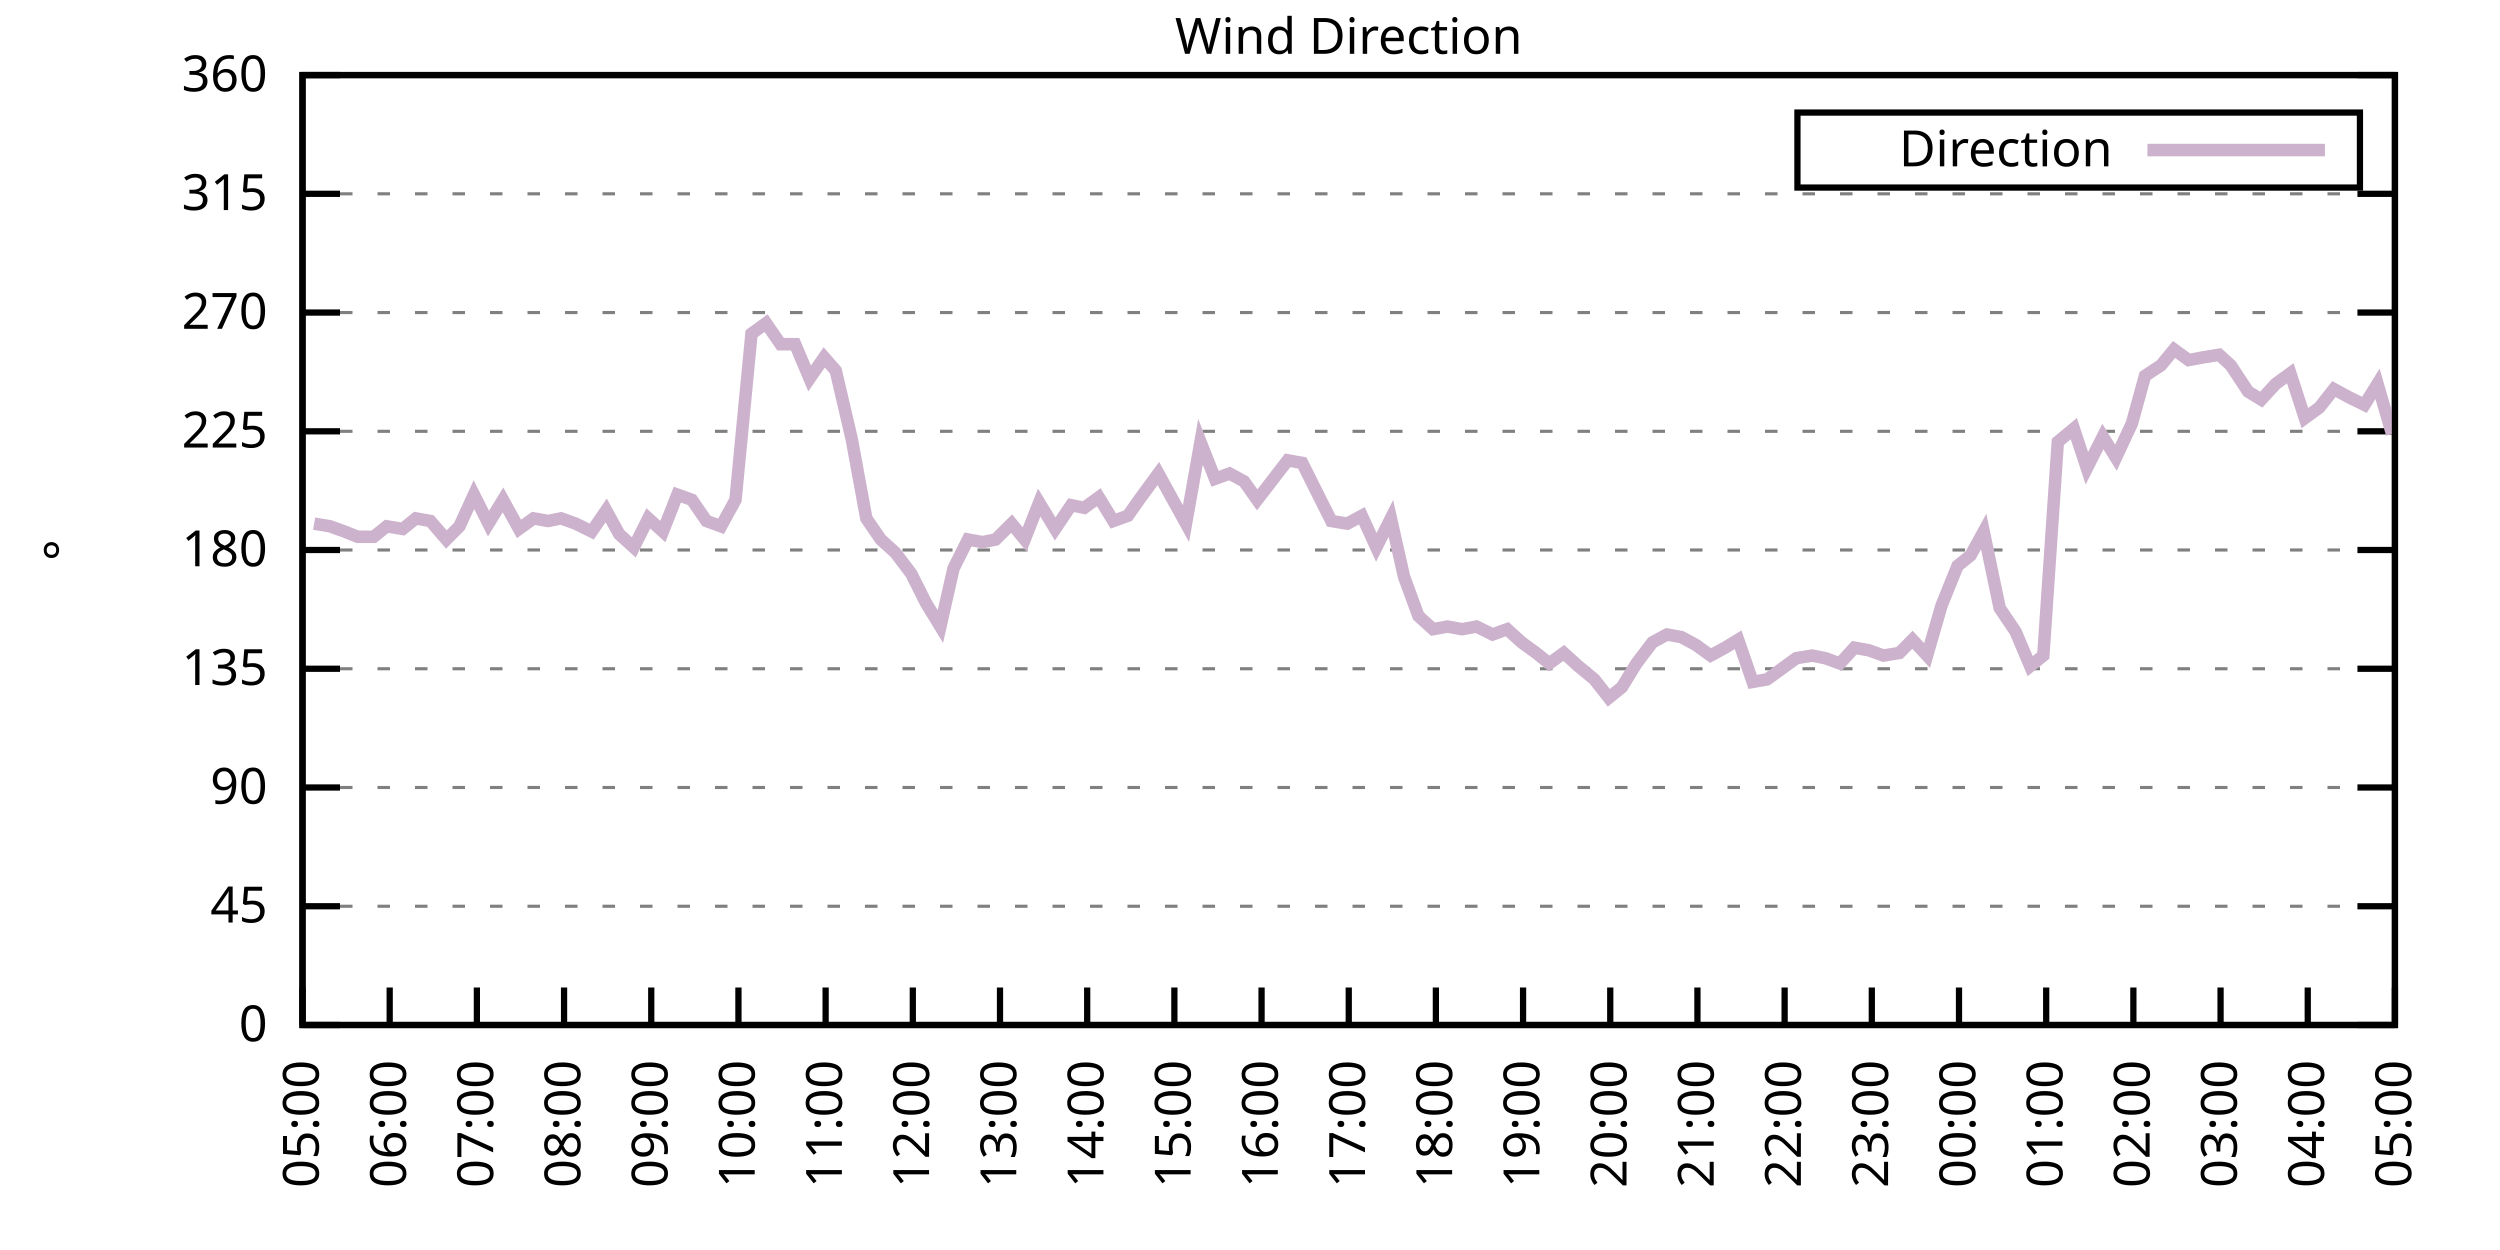
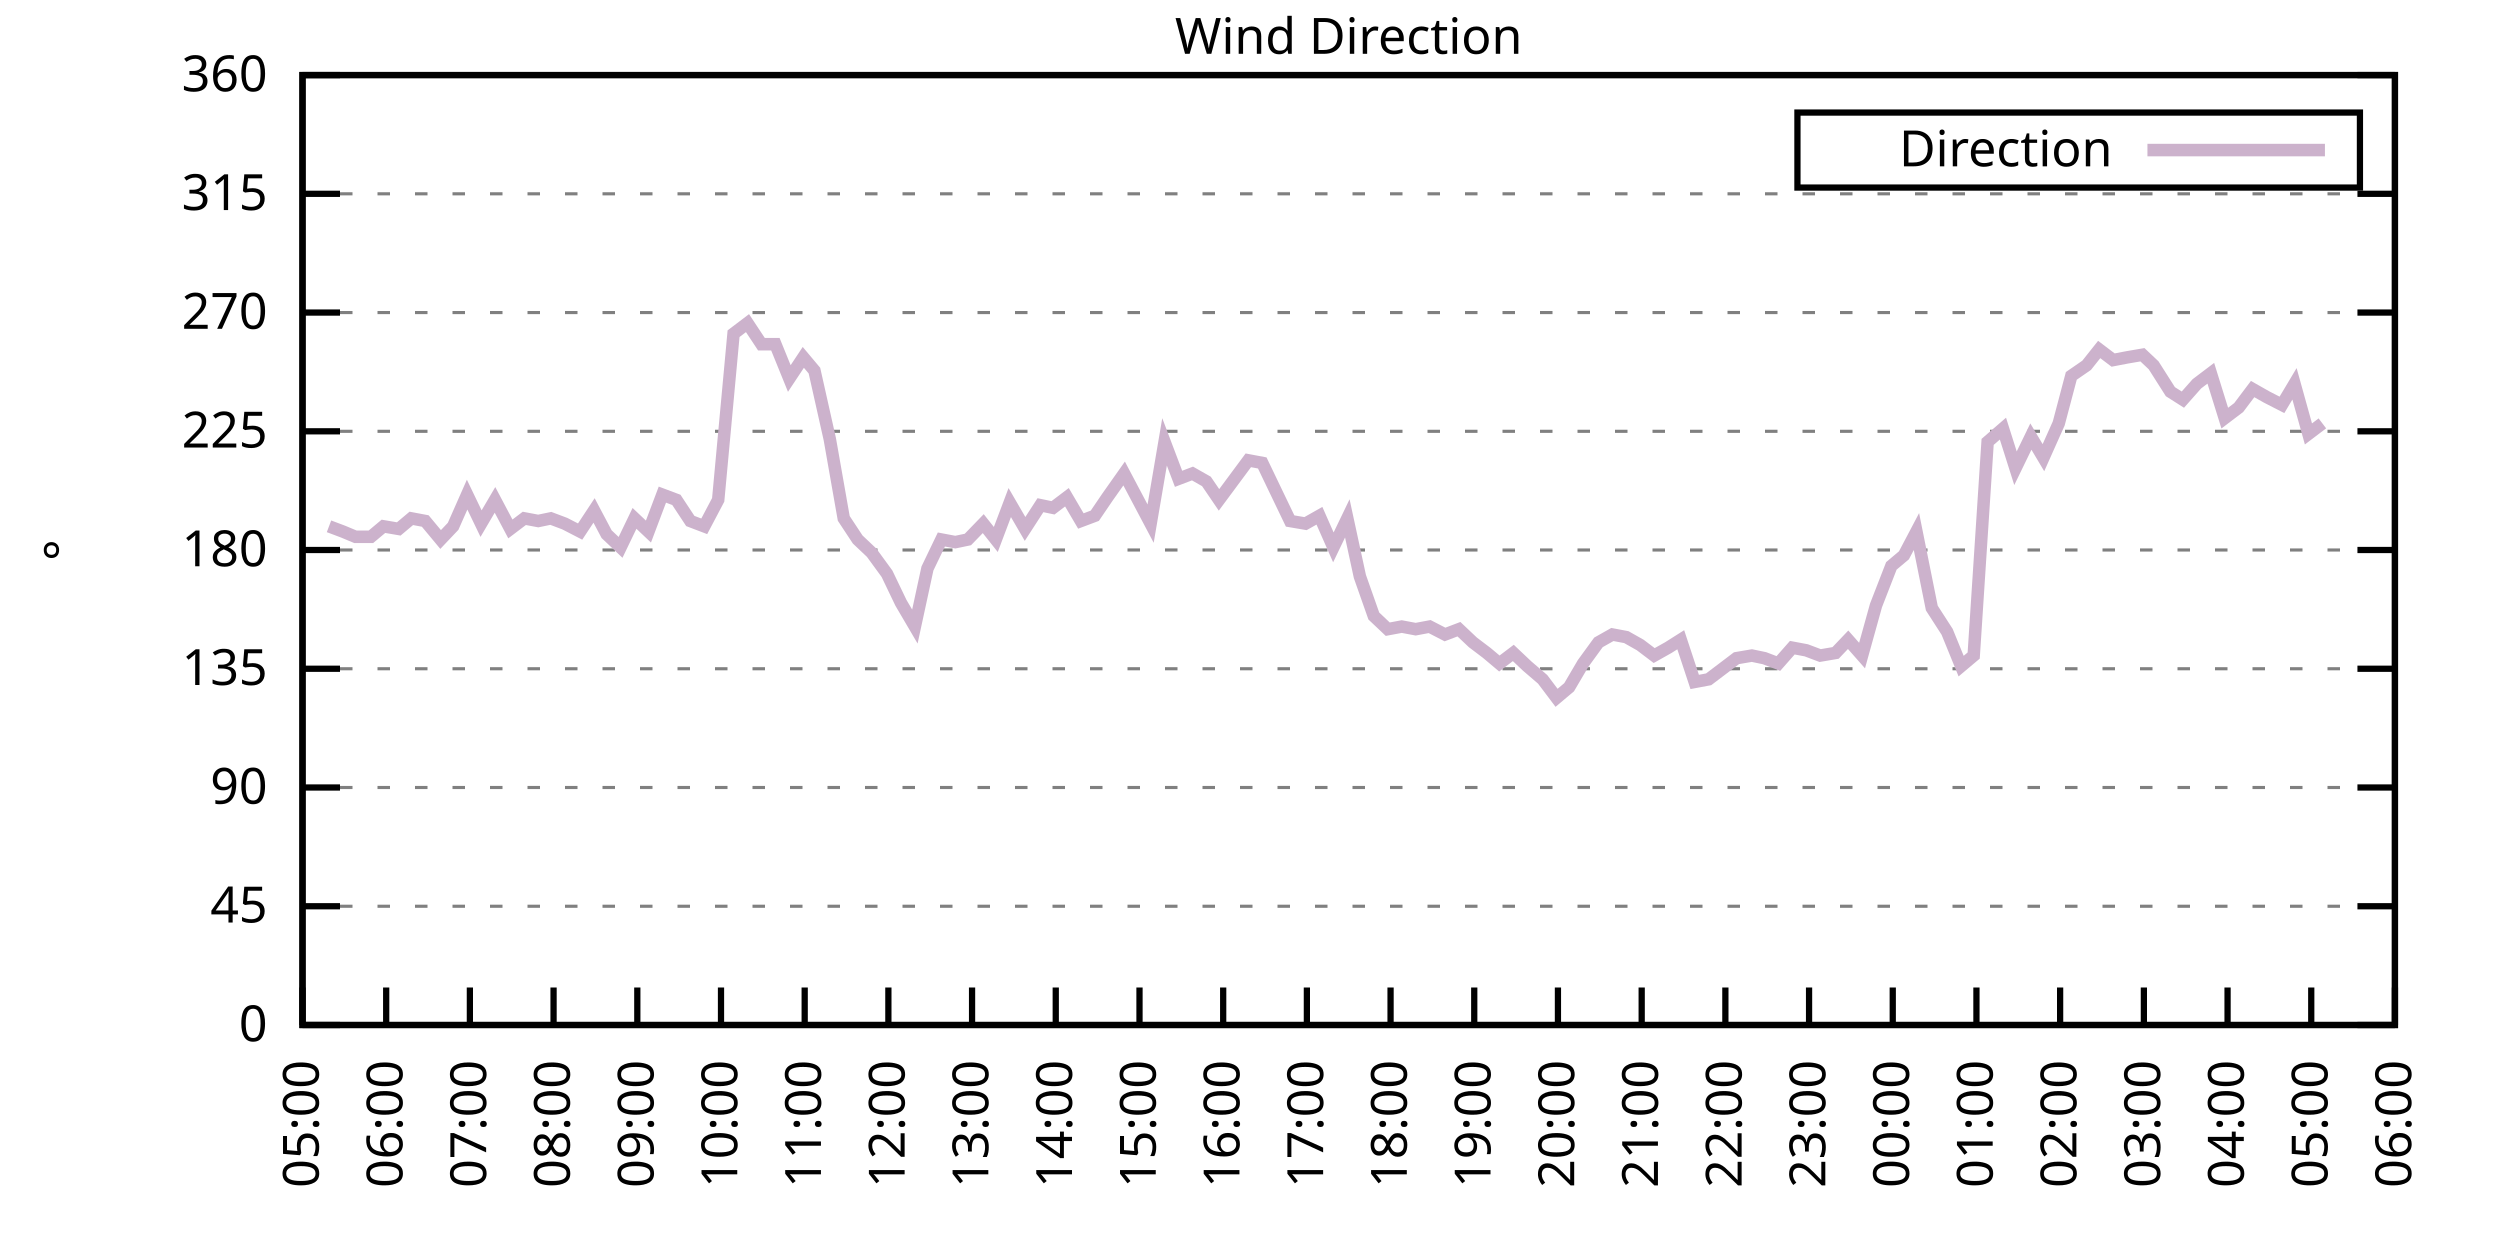
<svg xmlns="http://www.w3.org/2000/svg" xmlns:xlink="http://www.w3.org/1999/xlink" width="400" height="200" viewBox="0 0 400 200">
  <g id="gnuplot_canvas">
    <rect x="0" y="0" width="400" height="200" fill="none" />
    <defs>
      <circle id="gpDot" r="0.5" stroke-width="0.5" stroke="currentColor" />
      <path id="gpPt0" stroke-width="0.333" stroke="currentColor" d="M-1,0 h2 M0,-1 v2" />
      <path id="gpPt1" stroke-width="0.333" stroke="currentColor" d="M-1,-1 L1,1 M1,-1 L-1,1" />
      <path id="gpPt2" stroke-width="0.333" stroke="currentColor" d="M-1,0 L1,0 M0,-1 L0,1 M-1,-1 L1,1 M-1,1 L1,-1" />
      <rect id="gpPt3" stroke-width="0.333" stroke="currentColor" x="-1" y="-1" width="2" height="2" />
      <rect id="gpPt4" stroke-width="0.333" stroke="currentColor" fill="currentColor" x="-1" y="-1" width="2" height="2" />
      <circle id="gpPt5" stroke-width="0.333" stroke="currentColor" cx="0" cy="0" r="1" />
      <use xlink:href="#gpPt5" id="gpPt6" fill="currentColor" stroke="none" />
      <path id="gpPt7" stroke-width="0.333" stroke="currentColor" d="M0,-1.33 L-1.33,0.67 L1.33,0.67 z" />
      <use xlink:href="#gpPt7" id="gpPt8" fill="currentColor" stroke="none" />
      <use xlink:href="#gpPt7" id="gpPt9" stroke="currentColor" transform="rotate(180)" />
      <use xlink:href="#gpPt9" id="gpPt10" fill="currentColor" stroke="none" />
      <use xlink:href="#gpPt3" id="gpPt11" stroke="currentColor" transform="rotate(45)" />
      <use xlink:href="#gpPt11" id="gpPt12" fill="currentColor" stroke="none" />
      <path id="gpPt13" stroke-width="0.333" stroke="currentColor" d="M0,1.330 L1.265,0.411 L0.782,-1.067 L-0.782,-1.076 L-1.265,0.411 z" />
      <use xlink:href="#gpPt13" id="gpPt14" fill="currentColor" stroke="none" />
      <filter id="textbox" filterUnits="objectBoundingBox" x="0" y="0" height="1" width="1">
        <feFlood flood-color="white" flood-opacity="1" result="bgnd" />
        <feComposite in="SourceGraphic" in2="bgnd" operator="atop" />
      </filter>
      <filter id="greybox" filterUnits="objectBoundingBox" x="0" y="0" height="1" width="1">
        <feFlood flood-color="lightgrey" flood-opacity="1" result="grey" />
        <feComposite in="SourceGraphic" in2="grey" operator="atop" />
      </filter>
    </defs>
    <g fill="none" color="white" stroke="currentColor" stroke-width="1.00" stroke-linecap="butt" stroke-linejoin="miter">
</g>
    <g fill="none" color="black" stroke="currentColor" stroke-width="1.00" stroke-linecap="butt" stroke-linejoin="miter">
      <g stroke="none" shape-rendering="crispEdges">
        <polygon fill="rgb(255, 255, 255)" points="48.40,164.00 383.18,164.00 383.18,12.02 48.40,12.02 " />
      </g>
    </g>
    <g fill="none" color="black" stroke="currentColor" stroke-width="1.00" stroke-linecap="butt" stroke-linejoin="miter">
</g>
    <g fill="none" color="black" stroke="black" stroke-width="0.50" stroke-linecap="butt" stroke-linejoin="miter">
</g>
    <g fill="none" color="gray" stroke="currentColor" stroke-width="0.50" stroke-linecap="butt" stroke-linejoin="miter">
      <path stroke="gray" stroke-dasharray="2,4" class="gridline" d="M48.40,164.00 L383.19,164.00  " />
    </g>
    <g fill="none" color="gray" stroke="gray" stroke-width="1.00" stroke-linecap="butt" stroke-linejoin="miter">
</g>
    <g fill="none" color="black" stroke="currentColor" stroke-width="1.00" stroke-linecap="butt" stroke-linejoin="miter">
      <path stroke="black" d="M48.40,164.00 L54.40,164.00 M383.19,164.00 L377.19,164.00  " />
      <g transform="translate(42.80,166.60)" stroke="none" fill="black" font-family="Sans" font-size="8.00" text-anchor="end">
        <text>
          <tspan font-family="Sans"> 0</tspan>
        </text>
      </g>
    </g>
    <g fill="none" color="black" stroke="currentColor" stroke-width="1.00" stroke-linecap="butt" stroke-linejoin="miter">
</g>
    <g fill="none" color="black" stroke="black" stroke-width="0.50" stroke-linecap="butt" stroke-linejoin="miter">
</g>
    <g fill="none" color="gray" stroke="currentColor" stroke-width="0.50" stroke-linecap="butt" stroke-linejoin="miter">
      <path stroke="gray" stroke-dasharray="2,4" class="gridline" d="M48.40,145.00 L383.19,145.00  " />
    </g>
    <g fill="none" color="gray" stroke="gray" stroke-width="1.00" stroke-linecap="butt" stroke-linejoin="miter">
</g>
    <g fill="none" color="black" stroke="currentColor" stroke-width="1.00" stroke-linecap="butt" stroke-linejoin="miter">
      <path stroke="black" d="M48.40,145.00 L54.40,145.00 M383.19,145.00 L377.19,145.00  " />
      <g transform="translate(42.80,147.60)" stroke="none" fill="black" font-family="Sans" font-size="8.00" text-anchor="end">
        <text>
          <tspan font-family="Sans"> 45</tspan>
        </text>
      </g>
    </g>
    <g fill="none" color="black" stroke="currentColor" stroke-width="1.00" stroke-linecap="butt" stroke-linejoin="miter">
</g>
    <g fill="none" color="black" stroke="black" stroke-width="0.50" stroke-linecap="butt" stroke-linejoin="miter">
</g>
    <g fill="none" color="gray" stroke="currentColor" stroke-width="0.50" stroke-linecap="butt" stroke-linejoin="miter">
      <path stroke="gray" stroke-dasharray="2,4" class="gridline" d="M48.40,126.00 L383.19,126.00  " />
    </g>
    <g fill="none" color="gray" stroke="gray" stroke-width="1.00" stroke-linecap="butt" stroke-linejoin="miter">
</g>
    <g fill="none" color="black" stroke="currentColor" stroke-width="1.00" stroke-linecap="butt" stroke-linejoin="miter">
      <path stroke="black" d="M48.40,126.00 L54.40,126.00 M383.19,126.00 L377.19,126.00  " />
      <g transform="translate(42.80,128.60)" stroke="none" fill="black" font-family="Sans" font-size="8.00" text-anchor="end">
        <text>
          <tspan font-family="Sans"> 90</tspan>
        </text>
      </g>
    </g>
    <g fill="none" color="black" stroke="currentColor" stroke-width="1.00" stroke-linecap="butt" stroke-linejoin="miter">
</g>
    <g fill="none" color="black" stroke="black" stroke-width="0.50" stroke-linecap="butt" stroke-linejoin="miter">
</g>
    <g fill="none" color="gray" stroke="currentColor" stroke-width="0.50" stroke-linecap="butt" stroke-linejoin="miter">
      <path stroke="gray" stroke-dasharray="2,4" class="gridline" d="M48.40,107.00 L383.19,107.00  " />
    </g>
    <g fill="none" color="gray" stroke="gray" stroke-width="1.00" stroke-linecap="butt" stroke-linejoin="miter">
</g>
    <g fill="none" color="black" stroke="currentColor" stroke-width="1.00" stroke-linecap="butt" stroke-linejoin="miter">
      <path stroke="black" d="M48.40,107.00 L54.40,107.00 M383.19,107.00 L377.19,107.00  " />
      <g transform="translate(42.80,109.60)" stroke="none" fill="black" font-family="Sans" font-size="8.00" text-anchor="end">
        <text>
          <tspan font-family="Sans"> 135</tspan>
        </text>
      </g>
    </g>
    <g fill="none" color="black" stroke="currentColor" stroke-width="1.00" stroke-linecap="butt" stroke-linejoin="miter">
</g>
    <g fill="none" color="black" stroke="black" stroke-width="0.50" stroke-linecap="butt" stroke-linejoin="miter">
</g>
    <g fill="none" color="gray" stroke="currentColor" stroke-width="0.50" stroke-linecap="butt" stroke-linejoin="miter">
      <path stroke="gray" stroke-dasharray="2,4" class="gridline" d="M48.40,88.00 L383.19,88.00  " />
    </g>
    <g fill="none" color="gray" stroke="gray" stroke-width="1.00" stroke-linecap="butt" stroke-linejoin="miter">
</g>
    <g fill="none" color="black" stroke="currentColor" stroke-width="1.00" stroke-linecap="butt" stroke-linejoin="miter">
      <path stroke="black" d="M48.40,88.00 L54.40,88.00 M383.19,88.00 L377.19,88.00  " />
      <g transform="translate(42.80,90.60)" stroke="none" fill="black" font-family="Sans" font-size="8.00" text-anchor="end">
        <text>
          <tspan font-family="Sans"> 180</tspan>
        </text>
      </g>
    </g>
    <g fill="none" color="black" stroke="currentColor" stroke-width="1.00" stroke-linecap="butt" stroke-linejoin="miter">
</g>
    <g fill="none" color="black" stroke="black" stroke-width="0.50" stroke-linecap="butt" stroke-linejoin="miter">
</g>
    <g fill="none" color="gray" stroke="currentColor" stroke-width="0.50" stroke-linecap="butt" stroke-linejoin="miter">
      <path stroke="gray" stroke-dasharray="2,4" class="gridline" d="M48.40,69.01 L383.19,69.01  " />
    </g>
    <g fill="none" color="gray" stroke="gray" stroke-width="1.00" stroke-linecap="butt" stroke-linejoin="miter">
</g>
    <g fill="none" color="black" stroke="currentColor" stroke-width="1.00" stroke-linecap="butt" stroke-linejoin="miter">
      <path stroke="black" d="M48.40,69.01 L54.40,69.01 M383.19,69.01 L377.19,69.01  " />
      <g transform="translate(42.80,71.61)" stroke="none" fill="black" font-family="Sans" font-size="8.00" text-anchor="end">
        <text>
          <tspan font-family="Sans"> 225</tspan>
        </text>
      </g>
    </g>
    <g fill="none" color="black" stroke="currentColor" stroke-width="1.00" stroke-linecap="butt" stroke-linejoin="miter">
</g>
    <g fill="none" color="black" stroke="black" stroke-width="0.50" stroke-linecap="butt" stroke-linejoin="miter">
</g>
    <g fill="none" color="gray" stroke="currentColor" stroke-width="0.50" stroke-linecap="butt" stroke-linejoin="miter">
      <path stroke="gray" stroke-dasharray="2,4" class="gridline" d="M48.40,50.01 L383.19,50.01  " />
    </g>
    <g fill="none" color="gray" stroke="gray" stroke-width="1.00" stroke-linecap="butt" stroke-linejoin="miter">
</g>
    <g fill="none" color="black" stroke="currentColor" stroke-width="1.00" stroke-linecap="butt" stroke-linejoin="miter">
      <path stroke="black" d="M48.40,50.01 L54.40,50.01 M383.19,50.01 L377.19,50.01  " />
      <g transform="translate(42.80,52.61)" stroke="none" fill="black" font-family="Sans" font-size="8.00" text-anchor="end">
        <text>
          <tspan font-family="Sans"> 270</tspan>
        </text>
      </g>
    </g>
    <g fill="none" color="black" stroke="currentColor" stroke-width="1.00" stroke-linecap="butt" stroke-linejoin="miter">
</g>
    <g fill="none" color="black" stroke="black" stroke-width="0.50" stroke-linecap="butt" stroke-linejoin="miter">
</g>
    <g fill="none" color="gray" stroke="currentColor" stroke-width="0.50" stroke-linecap="butt" stroke-linejoin="miter">
      <path stroke="gray" stroke-dasharray="2,4" class="gridline" d="M48.40,31.01 L383.19,31.01  " />
    </g>
    <g fill="none" color="gray" stroke="gray" stroke-width="1.00" stroke-linecap="butt" stroke-linejoin="miter">
</g>
    <g fill="none" color="black" stroke="currentColor" stroke-width="1.00" stroke-linecap="butt" stroke-linejoin="miter">
      <path stroke="black" d="M48.40,31.01 L54.40,31.01 M383.19,31.01 L377.19,31.01  " />
      <g transform="translate(42.80,33.61)" stroke="none" fill="black" font-family="Sans" font-size="8.00" text-anchor="end">
        <text>
          <tspan font-family="Sans"> 315</tspan>
        </text>
      </g>
    </g>
    <g fill="none" color="black" stroke="currentColor" stroke-width="1.00" stroke-linecap="butt" stroke-linejoin="miter">
</g>
    <g fill="none" color="black" stroke="black" stroke-width="0.50" stroke-linecap="butt" stroke-linejoin="miter">
</g>
    <g fill="none" color="gray" stroke="currentColor" stroke-width="0.50" stroke-linecap="butt" stroke-linejoin="miter">
      <path stroke="gray" stroke-dasharray="2,4" class="gridline" d="M48.40,12.01 L383.19,12.01  " />
    </g>
    <g fill="none" color="gray" stroke="gray" stroke-width="1.00" stroke-linecap="butt" stroke-linejoin="miter">
</g>
    <g fill="none" color="black" stroke="currentColor" stroke-width="1.00" stroke-linecap="butt" stroke-linejoin="miter">
      <path stroke="black" d="M48.40,12.01 L54.40,12.01 M383.19,12.01 L377.19,12.01  " />
      <g transform="translate(42.80,14.61)" stroke="none" fill="black" font-family="Sans" font-size="8.00" text-anchor="end">
        <text>
          <tspan font-family="Sans"> 360</tspan>
        </text>
      </g>
    </g>
    <g fill="none" color="black" stroke="currentColor" stroke-width="1.00" stroke-linecap="butt" stroke-linejoin="miter">
      <path stroke="black" d="M48.40,164.00 L48.40,158.00  " />
      <g transform="translate(51.00,169.60) rotate(270.00)" stroke="none" fill="black" font-family="Sans" font-size="8.00" text-anchor="end">
        <text>
          <tspan font-family="Sans">05:00</tspan>
        </text>
      </g>
    </g>
    <g fill="none" color="black" stroke="currentColor" stroke-width="1.00" stroke-linecap="butt" stroke-linejoin="miter">
-       <path stroke="black" d="M62.35,164.00 L62.35,158.00  " />
-       <g transform="translate(64.95,169.60) rotate(270.00)" stroke="none" fill="black" font-family="Sans" font-size="8.00" text-anchor="end">
+       <path stroke="black" d="M61.79,164.00 L61.79,158.00  " />
+       <g transform="translate(64.39,169.60) rotate(270.00)" stroke="none" fill="black" font-family="Sans" font-size="8.00" text-anchor="end">
        <text>
          <tspan font-family="Sans">06:00</tspan>
        </text>
      </g>
    </g>
    <g fill="none" color="black" stroke="currentColor" stroke-width="1.00" stroke-linecap="butt" stroke-linejoin="miter">
-       <path stroke="black" d="M76.30,164.00 L76.30,158.00  " />
-       <g transform="translate(78.90,169.60) rotate(270.00)" stroke="none" fill="black" font-family="Sans" font-size="8.00" text-anchor="end">
+       <path stroke="black" d="M75.18,164.00 L75.18,158.00  " />
+       <g transform="translate(77.78,169.60) rotate(270.00)" stroke="none" fill="black" font-family="Sans" font-size="8.00" text-anchor="end">
        <text>
          <tspan font-family="Sans">07:00</tspan>
        </text>
      </g>
    </g>
    <g fill="none" color="black" stroke="currentColor" stroke-width="1.00" stroke-linecap="butt" stroke-linejoin="miter">
-       <path stroke="black" d="M90.25,164.00 L90.25,158.00  " />
-       <g transform="translate(92.85,169.60) rotate(270.00)" stroke="none" fill="black" font-family="Sans" font-size="8.00" text-anchor="end">
+       <path stroke="black" d="M88.57,164.00 L88.57,158.00  " />
+       <g transform="translate(91.17,169.60) rotate(270.00)" stroke="none" fill="black" font-family="Sans" font-size="8.00" text-anchor="end">
        <text>
          <tspan font-family="Sans">08:00</tspan>
        </text>
      </g>
    </g>
    <g fill="none" color="black" stroke="currentColor" stroke-width="1.00" stroke-linecap="butt" stroke-linejoin="miter">
-       <path stroke="black" d="M104.20,164.00 L104.20,158.00  " />
-       <g transform="translate(106.80,169.60) rotate(270.00)" stroke="none" fill="black" font-family="Sans" font-size="8.00" text-anchor="end">
+       <path stroke="black" d="M101.97,164.00 L101.97,158.00  " />
+       <g transform="translate(104.57,169.60) rotate(270.00)" stroke="none" fill="black" font-family="Sans" font-size="8.00" text-anchor="end">
        <text>
          <tspan font-family="Sans">09:00</tspan>
        </text>
      </g>
    </g>
    <g fill="none" color="black" stroke="currentColor" stroke-width="1.00" stroke-linecap="butt" stroke-linejoin="miter">
-       <path stroke="black" d="M118.15,164.00 L118.15,158.00  " />
-       <g transform="translate(120.75,169.60) rotate(270.00)" stroke="none" fill="black" font-family="Sans" font-size="8.00" text-anchor="end">
+       <path stroke="black" d="M115.36,164.00 L115.36,158.00  " />
+       <g transform="translate(117.96,169.60) rotate(270.00)" stroke="none" fill="black" font-family="Sans" font-size="8.00" text-anchor="end">
        <text>
          <tspan font-family="Sans">10:00</tspan>
        </text>
      </g>
    </g>
    <g fill="none" color="black" stroke="currentColor" stroke-width="1.00" stroke-linecap="butt" stroke-linejoin="miter">
-       <path stroke="black" d="M132.10,164.00 L132.10,158.00  " />
-       <g transform="translate(134.70,169.60) rotate(270.00)" stroke="none" fill="black" font-family="Sans" font-size="8.00" text-anchor="end">
+       <path stroke="black" d="M128.75,164.00 L128.75,158.00  " />
+       <g transform="translate(131.35,169.60) rotate(270.00)" stroke="none" fill="black" font-family="Sans" font-size="8.00" text-anchor="end">
        <text>
          <tspan font-family="Sans">11:00</tspan>
        </text>
      </g>
    </g>
    <g fill="none" color="black" stroke="currentColor" stroke-width="1.00" stroke-linecap="butt" stroke-linejoin="miter">
-       <path stroke="black" d="M146.05,164.00 L146.05,158.00  " />
-       <g transform="translate(148.65,169.60) rotate(270.00)" stroke="none" fill="black" font-family="Sans" font-size="8.00" text-anchor="end">
+       <path stroke="black" d="M142.14,164.00 L142.14,158.00  " />
+       <g transform="translate(144.74,169.60) rotate(270.00)" stroke="none" fill="black" font-family="Sans" font-size="8.00" text-anchor="end">
        <text>
          <tspan font-family="Sans">12:00</tspan>
        </text>
      </g>
    </g>
    <g fill="none" color="black" stroke="currentColor" stroke-width="1.00" stroke-linecap="butt" stroke-linejoin="miter">
-       <path stroke="black" d="M160.00,164.00 L160.00,158.00  " />
-       <g transform="translate(162.60,169.60) rotate(270.00)" stroke="none" fill="black" font-family="Sans" font-size="8.00" text-anchor="end">
+       <path stroke="black" d="M155.53,164.00 L155.53,158.00  " />
+       <g transform="translate(158.13,169.60) rotate(270.00)" stroke="none" fill="black" font-family="Sans" font-size="8.00" text-anchor="end">
        <text>
          <tspan font-family="Sans">13:00</tspan>
        </text>
      </g>
    </g>
    <g fill="none" color="black" stroke="currentColor" stroke-width="1.00" stroke-linecap="butt" stroke-linejoin="miter">
-       <path stroke="black" d="M173.95,164.00 L173.95,158.00  " />
-       <g transform="translate(176.55,169.60) rotate(270.00)" stroke="none" fill="black" font-family="Sans" font-size="8.00" text-anchor="end">
+       <path stroke="black" d="M168.92,164.00 L168.92,158.00  " />
+       <g transform="translate(171.52,169.60) rotate(270.00)" stroke="none" fill="black" font-family="Sans" font-size="8.00" text-anchor="end">
        <text>
          <tspan font-family="Sans">14:00</tspan>
        </text>
      </g>
    </g>
    <g fill="none" color="black" stroke="currentColor" stroke-width="1.00" stroke-linecap="butt" stroke-linejoin="miter">
-       <path stroke="black" d="M187.90,164.00 L187.90,158.00  " />
-       <g transform="translate(190.50,169.60) rotate(270.00)" stroke="none" fill="black" font-family="Sans" font-size="8.00" text-anchor="end">
+       <path stroke="black" d="M182.32,164.00 L182.32,158.00  " />
+       <g transform="translate(184.92,169.60) rotate(270.00)" stroke="none" fill="black" font-family="Sans" font-size="8.00" text-anchor="end">
        <text>
          <tspan font-family="Sans">15:00</tspan>
        </text>
      </g>
    </g>
    <g fill="none" color="black" stroke="currentColor" stroke-width="1.00" stroke-linecap="butt" stroke-linejoin="miter">
-       <path stroke="black" d="M201.85,164.00 L201.85,158.00  " />
-       <g transform="translate(204.45,169.60) rotate(270.00)" stroke="none" fill="black" font-family="Sans" font-size="8.00" text-anchor="end">
+       <path stroke="black" d="M195.71,164.00 L195.71,158.00  " />
+       <g transform="translate(198.31,169.60) rotate(270.00)" stroke="none" fill="black" font-family="Sans" font-size="8.00" text-anchor="end">
        <text>
          <tspan font-family="Sans">16:00</tspan>
        </text>
      </g>
    </g>
    <g fill="none" color="black" stroke="currentColor" stroke-width="1.00" stroke-linecap="butt" stroke-linejoin="miter">
-       <path stroke="black" d="M215.80,164.00 L215.80,158.00  " />
-       <g transform="translate(218.40,169.60) rotate(270.00)" stroke="none" fill="black" font-family="Sans" font-size="8.00" text-anchor="end">
+       <path stroke="black" d="M209.10,164.00 L209.10,158.00  " />
+       <g transform="translate(211.70,169.60) rotate(270.00)" stroke="none" fill="black" font-family="Sans" font-size="8.00" text-anchor="end">
        <text>
          <tspan font-family="Sans">17:00</tspan>
        </text>
      </g>
    </g>
    <g fill="none" color="black" stroke="currentColor" stroke-width="1.00" stroke-linecap="butt" stroke-linejoin="miter">
-       <path stroke="black" d="M229.74,164.00 L229.74,158.00  " />
-       <g transform="translate(232.34,169.60) rotate(270.00)" stroke="none" fill="black" font-family="Sans" font-size="8.00" text-anchor="end">
+       <path stroke="black" d="M222.49,164.00 L222.49,158.00  " />
+       <g transform="translate(225.09,169.60) rotate(270.00)" stroke="none" fill="black" font-family="Sans" font-size="8.00" text-anchor="end">
        <text>
          <tspan font-family="Sans">18:00</tspan>
        </text>
      </g>
    </g>
    <g fill="none" color="black" stroke="currentColor" stroke-width="1.00" stroke-linecap="butt" stroke-linejoin="miter">
-       <path stroke="black" d="M243.69,164.00 L243.69,158.00  " />
-       <g transform="translate(246.29,169.60) rotate(270.00)" stroke="none" fill="black" font-family="Sans" font-size="8.00" text-anchor="end">
+       <path stroke="black" d="M235.88,164.00 L235.88,158.00  " />
+       <g transform="translate(238.48,169.60) rotate(270.00)" stroke="none" fill="black" font-family="Sans" font-size="8.00" text-anchor="end">
        <text>
          <tspan font-family="Sans">19:00</tspan>
        </text>
      </g>
    </g>
    <g fill="none" color="black" stroke="currentColor" stroke-width="1.00" stroke-linecap="butt" stroke-linejoin="miter">
-       <path stroke="black" d="M257.64,164.00 L257.64,158.00  " />
-       <g transform="translate(260.24,169.60) rotate(270.00)" stroke="none" fill="black" font-family="Sans" font-size="8.00" text-anchor="end">
+       <path stroke="black" d="M249.27,164.00 L249.27,158.00  " />
+       <g transform="translate(251.87,169.60) rotate(270.00)" stroke="none" fill="black" font-family="Sans" font-size="8.00" text-anchor="end">
        <text>
          <tspan font-family="Sans">20:00</tspan>
        </text>
      </g>
    </g>
    <g fill="none" color="black" stroke="currentColor" stroke-width="1.00" stroke-linecap="butt" stroke-linejoin="miter">
-       <path stroke="black" d="M271.59,164.00 L271.59,158.00  " />
-       <g transform="translate(274.19,169.60) rotate(270.00)" stroke="none" fill="black" font-family="Sans" font-size="8.00" text-anchor="end">
+       <path stroke="black" d="M262.67,164.00 L262.67,158.00  " />
+       <g transform="translate(265.27,169.60) rotate(270.00)" stroke="none" fill="black" font-family="Sans" font-size="8.00" text-anchor="end">
        <text>
          <tspan font-family="Sans">21:00</tspan>
        </text>
      </g>
    </g>
    <g fill="none" color="black" stroke="currentColor" stroke-width="1.00" stroke-linecap="butt" stroke-linejoin="miter">
-       <path stroke="black" d="M285.54,164.00 L285.54,158.00  " />
-       <g transform="translate(288.14,169.60) rotate(270.00)" stroke="none" fill="black" font-family="Sans" font-size="8.00" text-anchor="end">
+       <path stroke="black" d="M276.06,164.00 L276.06,158.00  " />
+       <g transform="translate(278.66,169.60) rotate(270.00)" stroke="none" fill="black" font-family="Sans" font-size="8.00" text-anchor="end">
        <text>
          <tspan font-family="Sans">22:00</tspan>
        </text>
      </g>
    </g>
    <g fill="none" color="black" stroke="currentColor" stroke-width="1.00" stroke-linecap="butt" stroke-linejoin="miter">
-       <path stroke="black" d="M299.49,164.00 L299.49,158.00  " />
-       <g transform="translate(302.09,169.60) rotate(270.00)" stroke="none" fill="black" font-family="Sans" font-size="8.00" text-anchor="end">
+       <path stroke="black" d="M289.45,164.00 L289.45,158.00  " />
+       <g transform="translate(292.05,169.60) rotate(270.00)" stroke="none" fill="black" font-family="Sans" font-size="8.00" text-anchor="end">
        <text>
          <tspan font-family="Sans">23:00</tspan>
        </text>
      </g>
    </g>
    <g fill="none" color="black" stroke="currentColor" stroke-width="1.00" stroke-linecap="butt" stroke-linejoin="miter">
-       <path stroke="black" d="M313.44,164.00 L313.44,158.00  " />
-       <g transform="translate(316.04,169.60) rotate(270.00)" stroke="none" fill="black" font-family="Sans" font-size="8.00" text-anchor="end">
+       <path stroke="black" d="M302.84,164.00 L302.84,158.00  " />
+       <g transform="translate(305.44,169.60) rotate(270.00)" stroke="none" fill="black" font-family="Sans" font-size="8.00" text-anchor="end">
        <text>
          <tspan font-family="Sans">00:00</tspan>
        </text>
      </g>
    </g>
    <g fill="none" color="black" stroke="currentColor" stroke-width="1.00" stroke-linecap="butt" stroke-linejoin="miter">
-       <path stroke="black" d="M327.39,164.00 L327.39,158.00  " />
-       <g transform="translate(329.99,169.60) rotate(270.00)" stroke="none" fill="black" font-family="Sans" font-size="8.00" text-anchor="end">
+       <path stroke="black" d="M316.23,164.00 L316.23,158.00  " />
+       <g transform="translate(318.83,169.60) rotate(270.00)" stroke="none" fill="black" font-family="Sans" font-size="8.00" text-anchor="end">
        <text>
          <tspan font-family="Sans">01:00</tspan>
        </text>
      </g>
    </g>
    <g fill="none" color="black" stroke="currentColor" stroke-width="1.00" stroke-linecap="butt" stroke-linejoin="miter">
-       <path stroke="black" d="M341.34,164.00 L341.34,158.00  " />
-       <g transform="translate(343.94,169.60) rotate(270.00)" stroke="none" fill="black" font-family="Sans" font-size="8.00" text-anchor="end">
+       <path stroke="black" d="M329.62,164.00 L329.62,158.00  " />
+       <g transform="translate(332.22,169.60) rotate(270.00)" stroke="none" fill="black" font-family="Sans" font-size="8.00" text-anchor="end">
        <text>
          <tspan font-family="Sans">02:00</tspan>
        </text>
      </g>
    </g>
    <g fill="none" color="black" stroke="currentColor" stroke-width="1.00" stroke-linecap="butt" stroke-linejoin="miter">
-       <path stroke="black" d="M355.29,164.00 L355.29,158.00  " />
-       <g transform="translate(357.89,169.60) rotate(270.00)" stroke="none" fill="black" font-family="Sans" font-size="8.00" text-anchor="end">
+       <path stroke="black" d="M343.02,164.00 L343.02,158.00  " />
+       <g transform="translate(345.62,169.60) rotate(270.00)" stroke="none" fill="black" font-family="Sans" font-size="8.00" text-anchor="end">
        <text>
          <tspan font-family="Sans">03:00</tspan>
        </text>
      </g>
    </g>
    <g fill="none" color="black" stroke="currentColor" stroke-width="1.00" stroke-linecap="butt" stroke-linejoin="miter">
-       <path stroke="black" d="M369.24,164.00 L369.24,158.00  " />
-       <g transform="translate(371.84,169.60) rotate(270.00)" stroke="none" fill="black" font-family="Sans" font-size="8.00" text-anchor="end">
+       <path stroke="black" d="M356.41,164.00 L356.41,158.00  " />
+       <g transform="translate(359.01,169.60) rotate(270.00)" stroke="none" fill="black" font-family="Sans" font-size="8.00" text-anchor="end">
        <text>
          <tspan font-family="Sans">04:00</tspan>
+         </text>
+       </g>
+     </g>
+     <g fill="none" color="black" stroke="currentColor" stroke-width="1.00" stroke-linecap="butt" stroke-linejoin="miter">
+       <path stroke="black" d="M369.80,164.00 L369.80,158.00  " />
+       <g transform="translate(372.40,169.60) rotate(270.00)" stroke="none" fill="black" font-family="Sans" font-size="8.00" text-anchor="end">
+         <text>
+           <tspan font-family="Sans">05:00</tspan>
        </text>
      </g>
    </g>
    <g fill="none" color="black" stroke="currentColor" stroke-width="1.00" stroke-linecap="butt" stroke-linejoin="miter">
      <path stroke="black" d="M383.19,164.00 L383.19,158.00  " />
      <g transform="translate(385.79,169.60) rotate(270.00)" stroke="none" fill="black" font-family="Sans" font-size="8.00" text-anchor="end">
        <text>
-           <tspan font-family="Sans">05:00</tspan>
+           <tspan font-family="Sans">06:00</tspan>
        </text>
      </g>
    </g>
    <g fill="none" color="black" stroke="currentColor" stroke-width="1.00" stroke-linecap="butt" stroke-linejoin="miter">
</g>
    <g fill="none" color="black" stroke="currentColor" stroke-width="1.00" stroke-linecap="butt" stroke-linejoin="miter">
      <path stroke="black" d="M48.40,12.01 L48.40,164.00 L383.19,164.00 L383.19,12.01 L48.40,12.01 Z  " />
    </g>
    <g fill="none" color="black" stroke="currentColor" stroke-width="1.00" stroke-linecap="butt" stroke-linejoin="miter">
</g>
    <g fill="none" color="black" stroke="currentColor" stroke-width="1.00" stroke-linecap="butt" stroke-linejoin="miter">
      <path stroke="black" d="M287.59,30.01 L287.59,18.01 L377.59,18.01 L377.59,30.01 L287.59,30.01 Z  " />
    </g>
    <g id="Wind_direction_plot_1">
      <g fill="none" color="white" stroke="black" stroke-width="2.00" stroke-linecap="butt" stroke-linejoin="miter">
</g>
      <g fill="none" color="black" stroke="currentColor" stroke-width="2.00" stroke-linecap="butt" stroke-linejoin="miter">
        <g transform="translate(337.99,26.61)" stroke="none" fill="black" font-family="Sans" font-size="8.00" text-anchor="end">
          <text>
            <tspan font-family="Sans">Direction</tspan>
          </text>
        </g>
      </g>
      <g fill="none" color="black" stroke="currentColor" stroke-width="2.00" stroke-linecap="butt" stroke-linejoin="miter">
-         <path stroke="rgb(204, 178, 204)" d="M343.59,24.01 L371.99,24.01 M50.26,83.78 L52.82,84.21 L55.14,85.05 L57.23,85.89 L59.79,85.89 L61.88,84.21   L64.44,84.63 L66.53,82.94 L68.86,83.36 L71.42,86.32 L73.51,84.21 L75.83,79.14 L78.16,83.78 L80.48,79.98   L83.04,84.63 L85.37,82.94 L87.69,83.36 L89.78,82.94 L92.11,83.78 L94.67,85.05 L96.99,81.67 L99.08,85.47   L101.41,87.58 L103.73,82.94 L106.06,85.05 L108.38,79.14 L110.71,79.98 L113.03,83.36 L115.36,84.21 L117.68,79.98   L120.24,53.39 L122.57,51.70 L124.89,55.07 L127.22,55.07 L129.54,60.56 L131.87,57.18 L133.72,59.30 L136.28,70.27   L138.61,82.94 L140.93,86.32 L143.26,88.43 L145.81,91.80 L148.14,96.45 L150.46,100.25 L152.56,90.96 L154.88,86.32   L157.21,86.74 L159.30,86.32 L161.86,83.78 L163.95,86.32 L166.27,80.41 L168.83,84.63 L171.39,80.83 L173.48,81.25   L175.81,79.56 L178.13,83.36 L180.46,82.52 L182.55,79.56 L185.34,75.76 L187.66,79.98 L189.76,83.78 L192.08,70.70   L194.41,76.61 L196.73,75.76 L199.06,77.03 L201.15,79.98 L206.03,73.65 L208.36,74.07 L210.68,78.72 L213.01,83.36   L215.56,83.78 L217.89,82.52 L220.21,87.58 L222.54,82.94 L224.63,92.23 L226.95,98.56 L229.28,100.67 L231.60,100.25   L233.93,100.67 L236.25,100.25 L238.81,101.52 L241.14,100.67 L243.46,102.78 L245.79,104.47 L247.88,106.16 L250.20,104.47   L252.53,106.58 L255.09,108.69 L257.41,111.65 L259.50,109.96 L261.83,106.16 L264.39,102.78 L266.71,101.52 L269.04,101.94   L271.36,103.20 L273.69,104.89 L276.01,103.63 L278.10,102.36 L280.43,109.11 L282.75,108.69 L285.08,107.00 L287.40,105.31   L289.96,104.89 L292.05,105.31 L294.38,106.16 L296.70,103.63 L299.03,104.05 L301.35,104.89 L303.91,104.47 L306.00,102.36   L308.33,104.89 L310.65,96.87 L313.21,90.54 L315.30,88.85 L317.39,85.05 L319.95,97.29 L322.51,101.09 L324.83,106.58   L326.93,104.89 L329.25,70.70 L331.81,68.58 L333.90,74.92 L336.46,69.85 L338.55,73.23 L341.11,67.74 L343.20,60.14   L345.76,58.45 L347.85,55.92 L350.18,57.61 L352.50,57.18 L355.06,56.76 L356.92,58.45 L359.71,62.67 L361.80,63.94   L364.13,61.41 L366.45,59.72 L368.78,66.90 L371.10,65.21 L373.43,62.25 L375.75,63.52 L378.31,64.78 L380.40,61.41   L382.73,69.43  " />
+         <path stroke="rgb(204, 178, 204)" d="M343.59,24.01 L371.99,24.01 M52.64,84.21 L54.87,85.05 L56.88,85.89 L59.34,85.89 L61.35,84.21 L63.80,84.63   L65.81,82.94 L68.04,83.36 L70.50,86.32 L72.50,84.21 L74.74,79.14 L76.97,83.78 L79.20,79.98 L81.66,84.63   L83.89,82.94 L86.12,83.36 L88.13,82.94 L90.36,83.78 L92.82,85.05 L95.05,81.67 L97.06,85.47 L99.29,87.58   L101.52,82.94 L103.75,85.05 L105.98,79.14 L108.22,79.98 L110.45,83.36 L112.68,84.21 L114.91,79.98 L117.37,53.39   L119.60,51.70 L121.83,55.07 L124.06,55.07 L126.29,60.56 L128.53,57.18 L130.31,59.30 L132.77,70.27 L135.00,82.94   L137.23,86.32 L139.46,88.43 L141.92,91.80 L144.15,96.45 L146.38,100.25 L148.39,90.96 L150.62,86.32 L152.85,86.74   L154.86,86.32 L157.32,83.78 L159.33,86.32 L161.56,80.41 L164.01,84.63 L166.47,80.83 L168.48,81.25 L170.71,79.56   L172.94,83.36 L175.17,82.52 L177.18,79.56 L179.86,75.76 L182.09,79.98 L184.10,83.78 L186.33,70.70 L188.57,76.61   L190.80,75.76 L193.03,77.03 L195.04,79.98 L199.73,73.65 L201.96,74.07 L204.19,78.72 L206.42,83.36 L208.88,83.78   L211.11,82.52 L213.34,87.58 L215.57,82.94 L217.58,92.23 L219.81,98.56 L222.04,100.67 L224.28,100.25 L226.51,100.67   L228.74,100.25 L231.20,101.52 L233.43,100.67 L235.66,102.78 L237.89,104.47 L239.90,106.16 L242.13,104.47 L244.36,106.58   L246.82,108.69 L249.05,111.65 L251.06,109.96 L253.29,106.16 L255.75,102.78 L257.98,101.52 L260.21,101.94 L262.44,103.20   L264.67,104.89 L266.91,103.63 L268.92,102.36 L271.15,109.11 L273.38,108.69 L275.61,107.00 L277.84,105.31 L280.30,104.89   L282.31,105.31 L284.54,106.16 L286.77,103.63 L289.00,104.05 L291.23,104.89 L293.69,104.47 L295.70,102.36 L297.93,104.89   L300.16,96.87 L302.62,90.54 L304.63,88.85 L306.63,85.05 L309.09,97.29 L311.54,101.09 L313.78,106.58 L315.79,104.89   L318.02,70.70 L320.47,68.58 L322.48,74.92 L324.94,69.85 L326.95,73.23 L329.40,67.74 L331.41,60.14 L333.86,58.45   L335.87,55.92 L338.10,57.61 L340.34,57.18 L342.79,56.76 L344.58,58.45 L347.26,62.67 L349.26,63.94 L351.50,61.41   L353.73,59.72 L355.96,66.90 L358.19,65.21 L360.42,62.25 L362.66,63.52 L365.11,64.78 L367.12,61.41 L369.35,69.43   L371.58,67.74  " />
      </g>
    </g>
    <g fill="none" color="black" stroke="currentColor" stroke-width="2.00" stroke-linecap="butt" stroke-linejoin="miter">
</g>
    <g fill="none" color="black" stroke="black" stroke-width="1.00" stroke-linecap="butt" stroke-linejoin="miter">
</g>
    <g fill="none" color="black" stroke="currentColor" stroke-width="1.00" stroke-linecap="butt" stroke-linejoin="miter">
      <path stroke="black" d="M48.40,12.01 L48.40,164.00 L383.19,164.00 L383.19,12.01 L48.40,12.01 Z  " />
      <g transform="translate(12.80,88.01) rotate(270.00)" stroke="none" fill="black" font-family="Sans" font-size="8.00" text-anchor="middle">
        <text>
          <tspan font-family="Sans">°</tspan>
        </text>
      </g>
    </g>
    <g fill="none" color="black" stroke="currentColor" stroke-width="1.00" stroke-linecap="butt" stroke-linejoin="miter">
</g>
    <g fill="none" color="black" stroke="currentColor" stroke-width="1.00" stroke-linecap="butt" stroke-linejoin="miter">
      <g transform="translate(215.79,8.61)" stroke="none" fill="black" font-family="Sans" font-size="8.00" text-anchor="middle">
        <text>
          <tspan font-family="Sans">Wind Direction</tspan>
        </text>
      </g>
    </g>
    <g fill="none" color="black" stroke="currentColor" stroke-width="1.00" stroke-linecap="butt" stroke-linejoin="miter">
</g>
  </g>
</svg>
